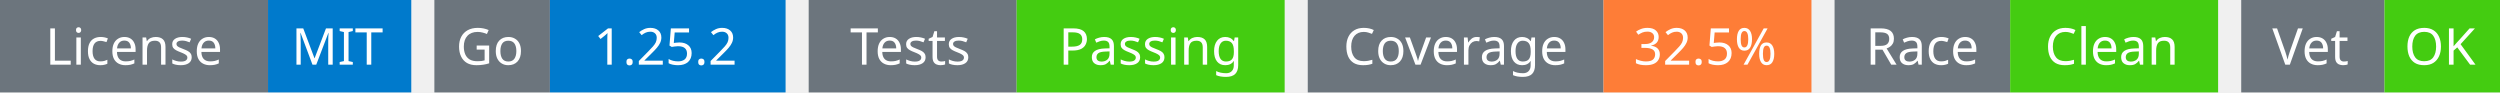
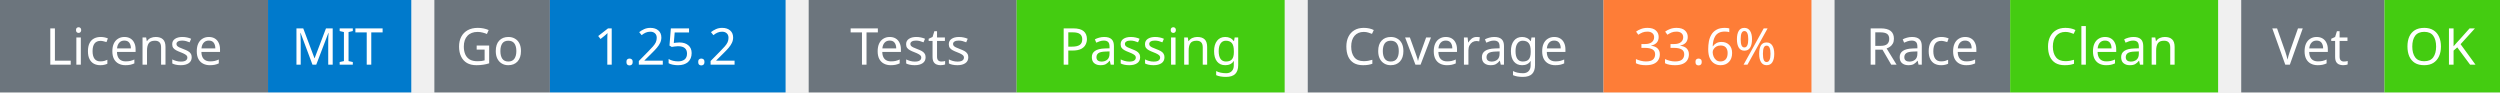
<svg xmlns="http://www.w3.org/2000/svg" width="541" height="20" viewBox="0 0 541 20">
  <g transform="translate(0, 0)">
    <rect x="0" y="0" width="58" height="20" fill="#6c757d" />
    <rect x="58" y="0" width="31" height="20" fill="#007acc" />
    <text x="29" y="14" text-anchor="middle" font-family="sans-serif" font-size="11" fill="white">License</text>
    <text x="73" y="14" text-anchor="middle" font-family="sans-serif" font-size="11" fill="white">MIT</text>
  </g>
  <g transform="translate(94, 0)">
    <rect x="0" y="0" width="25" height="20" fill="#6c757d" />
    <rect x="25" y="0" width="51" height="20" fill="#007acc" />
    <text x="12" y="14" text-anchor="middle" font-family="sans-serif" font-size="11" fill="white">Go</text>
    <text x="50" y="14" text-anchor="middle" font-family="sans-serif" font-size="11" fill="white">1.25.2</text>
  </g>
  <g transform="translate(175, 0)">
    <rect x="0" y="0" width="45" height="20" fill="#6c757d" />
    <rect x="45" y="0" width="58" height="20" fill="#4c1" />
    <text x="22" y="14" text-anchor="middle" font-family="sans-serif" font-size="11" fill="white">Tests</text>
    <text x="74" y="14" text-anchor="middle" font-family="sans-serif" font-size="11" fill="white">Passing</text>
  </g>
  <g transform="translate(283, 0)">
    <rect x="0" y="0" width="64" height="20" fill="#6c757d" />
    <rect x="64" y="0" width="45" height="20" fill="#fe7d37" />
    <text x="32" y="14" text-anchor="middle" font-family="sans-serif" font-size="11" fill="white">Coverage</text>
-     <text x="86" y="14" text-anchor="middle" font-family="sans-serif" font-size="11" fill="white">32.5%</text>
+     <text x="86" y="14" text-anchor="middle" font-family="sans-serif" font-size="11" fill="white">33.6%</text>
  </g>
  <g transform="translate(397, 0)">
    <rect x="0" y="0" width="38" height="20" fill="#6c757d" />
    <rect x="38" y="0" width="45" height="20" fill="#4c1" />
    <text x="19" y="14" text-anchor="middle" font-family="sans-serif" font-size="11" fill="white">Race</text>
    <text x="60" y="14" text-anchor="middle" font-family="sans-serif" font-size="11" fill="white">Clean</text>
  </g>
  <g transform="translate(485, 0)">
    <rect x="0" y="0" width="31" height="20" fill="#6c757d" />
    <rect x="31" y="0" width="25" height="20" fill="#4c1" />
    <text x="15" y="14" text-anchor="middle" font-family="sans-serif" font-size="11" fill="white">Vet</text>
    <text x="43" y="14" text-anchor="middle" font-family="sans-serif" font-size="11" fill="white">OK</text>
  </g>
</svg>
